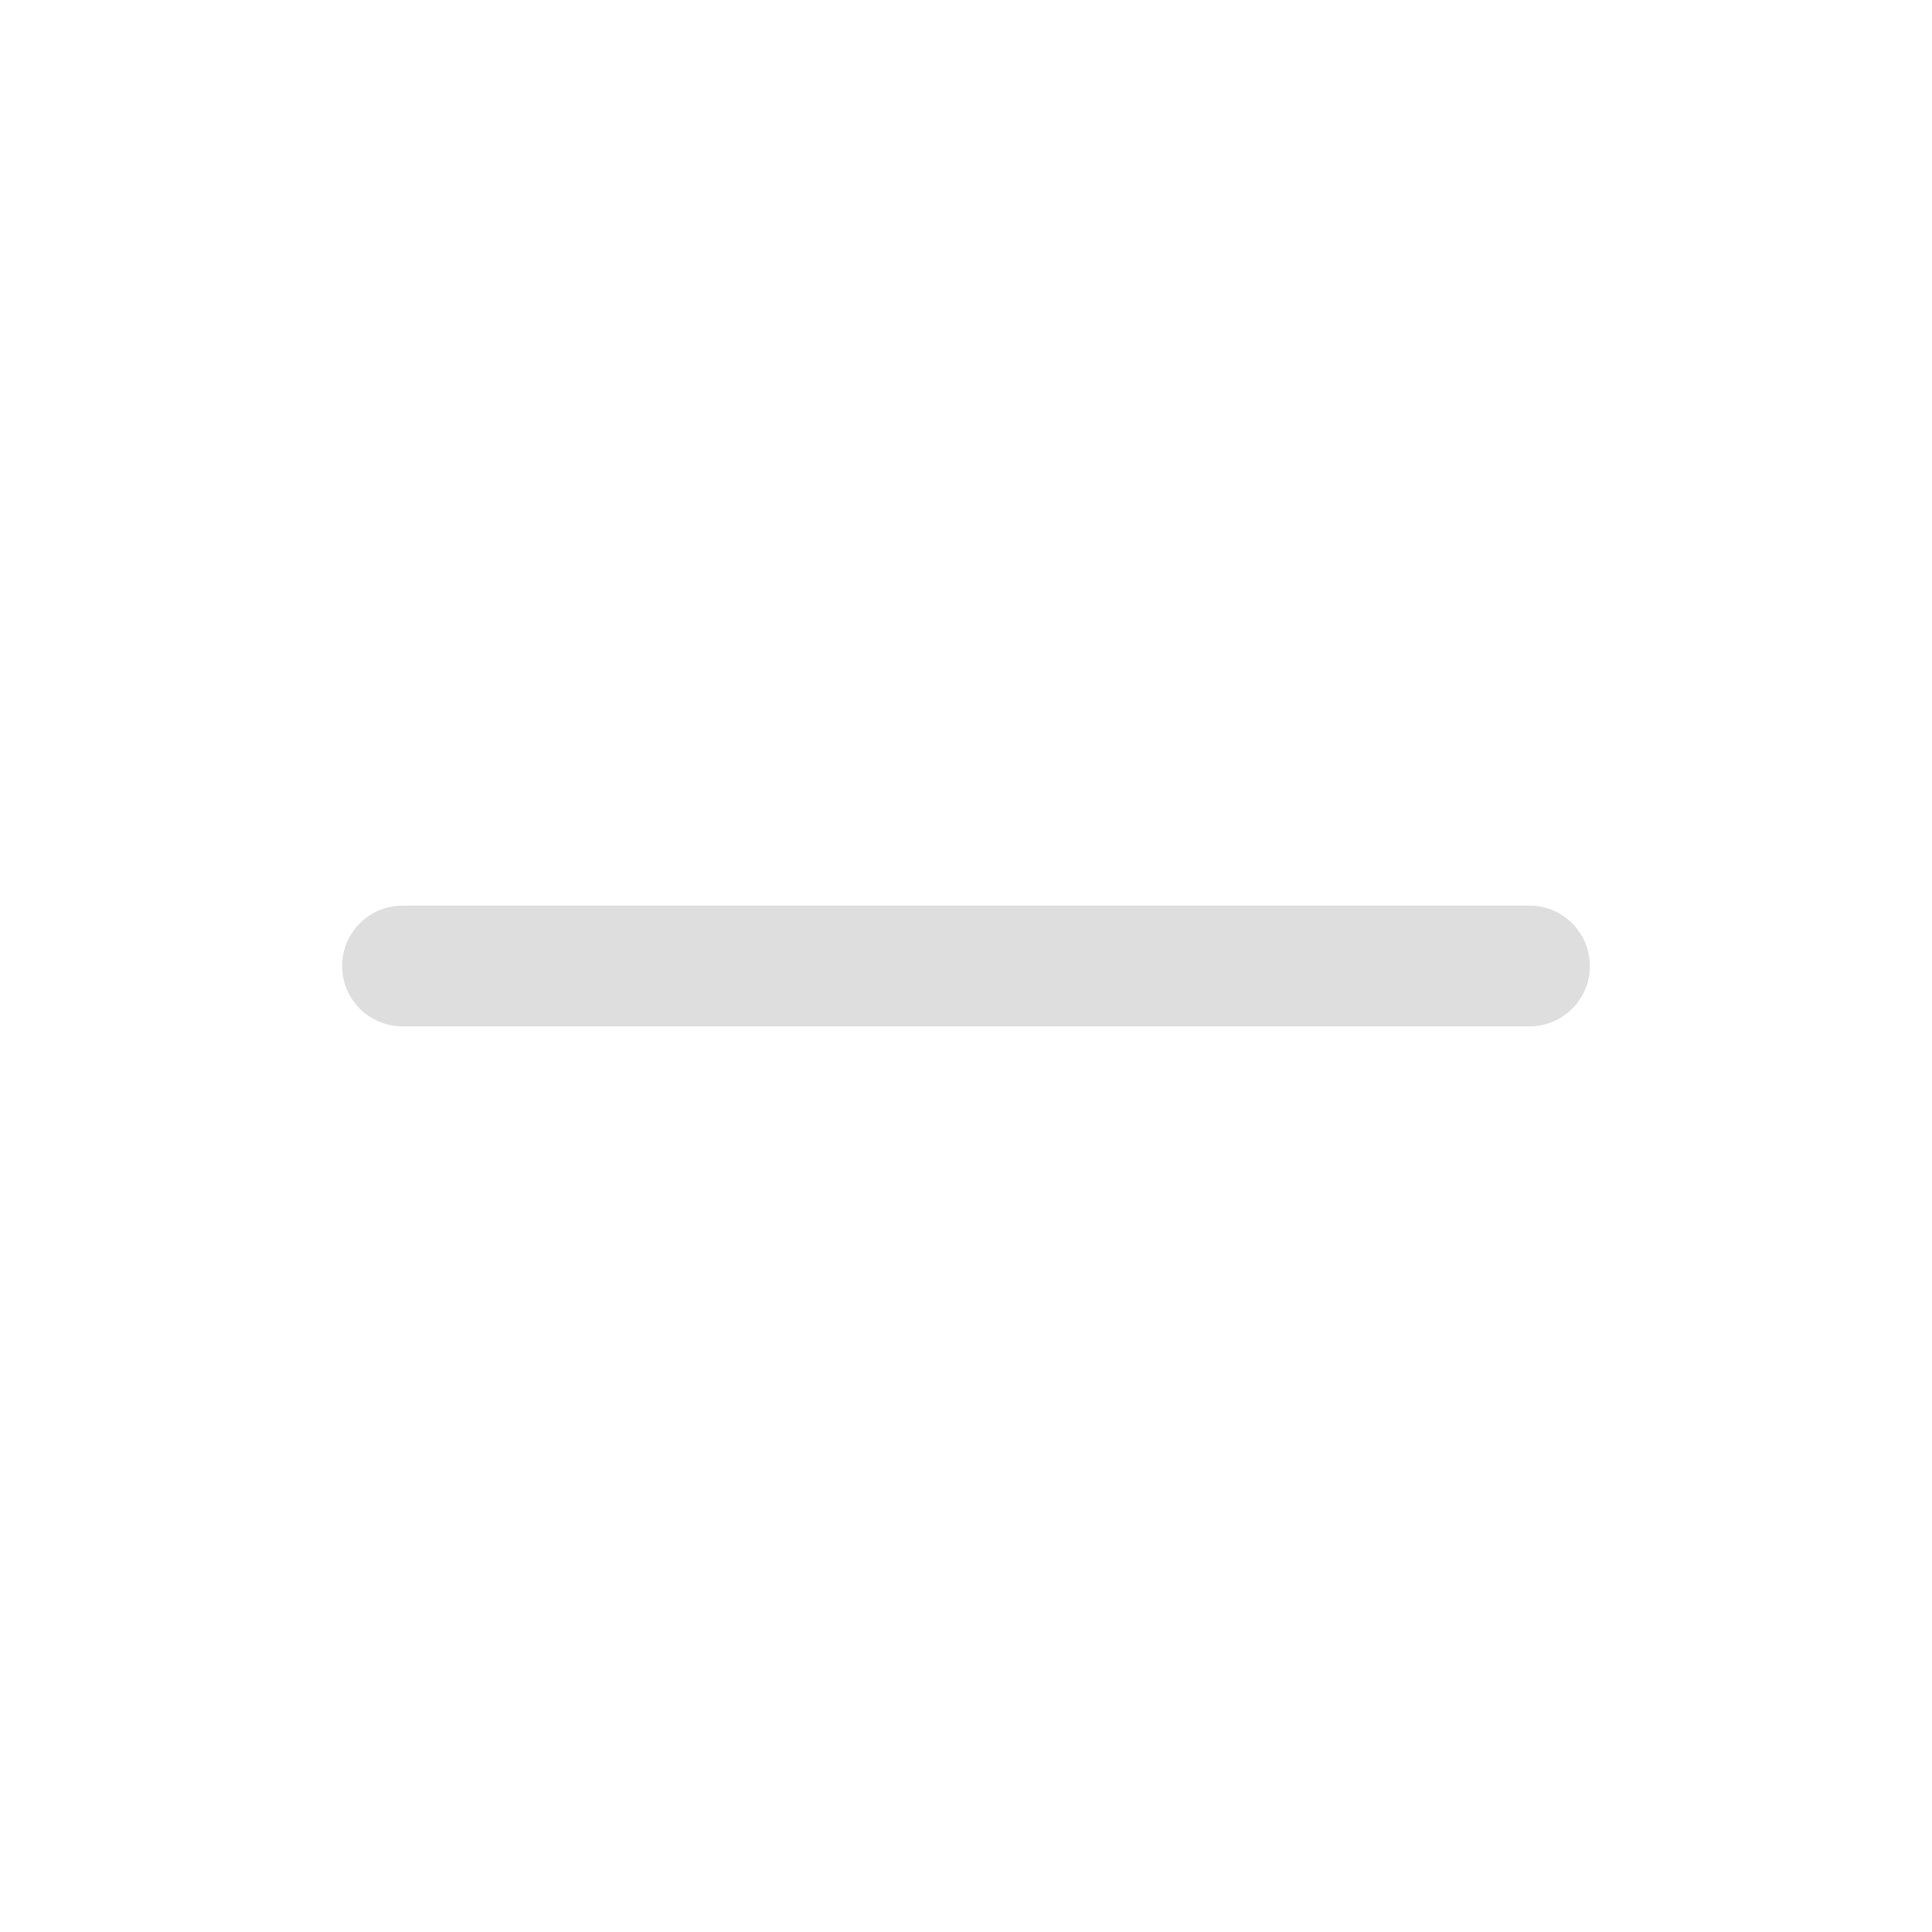
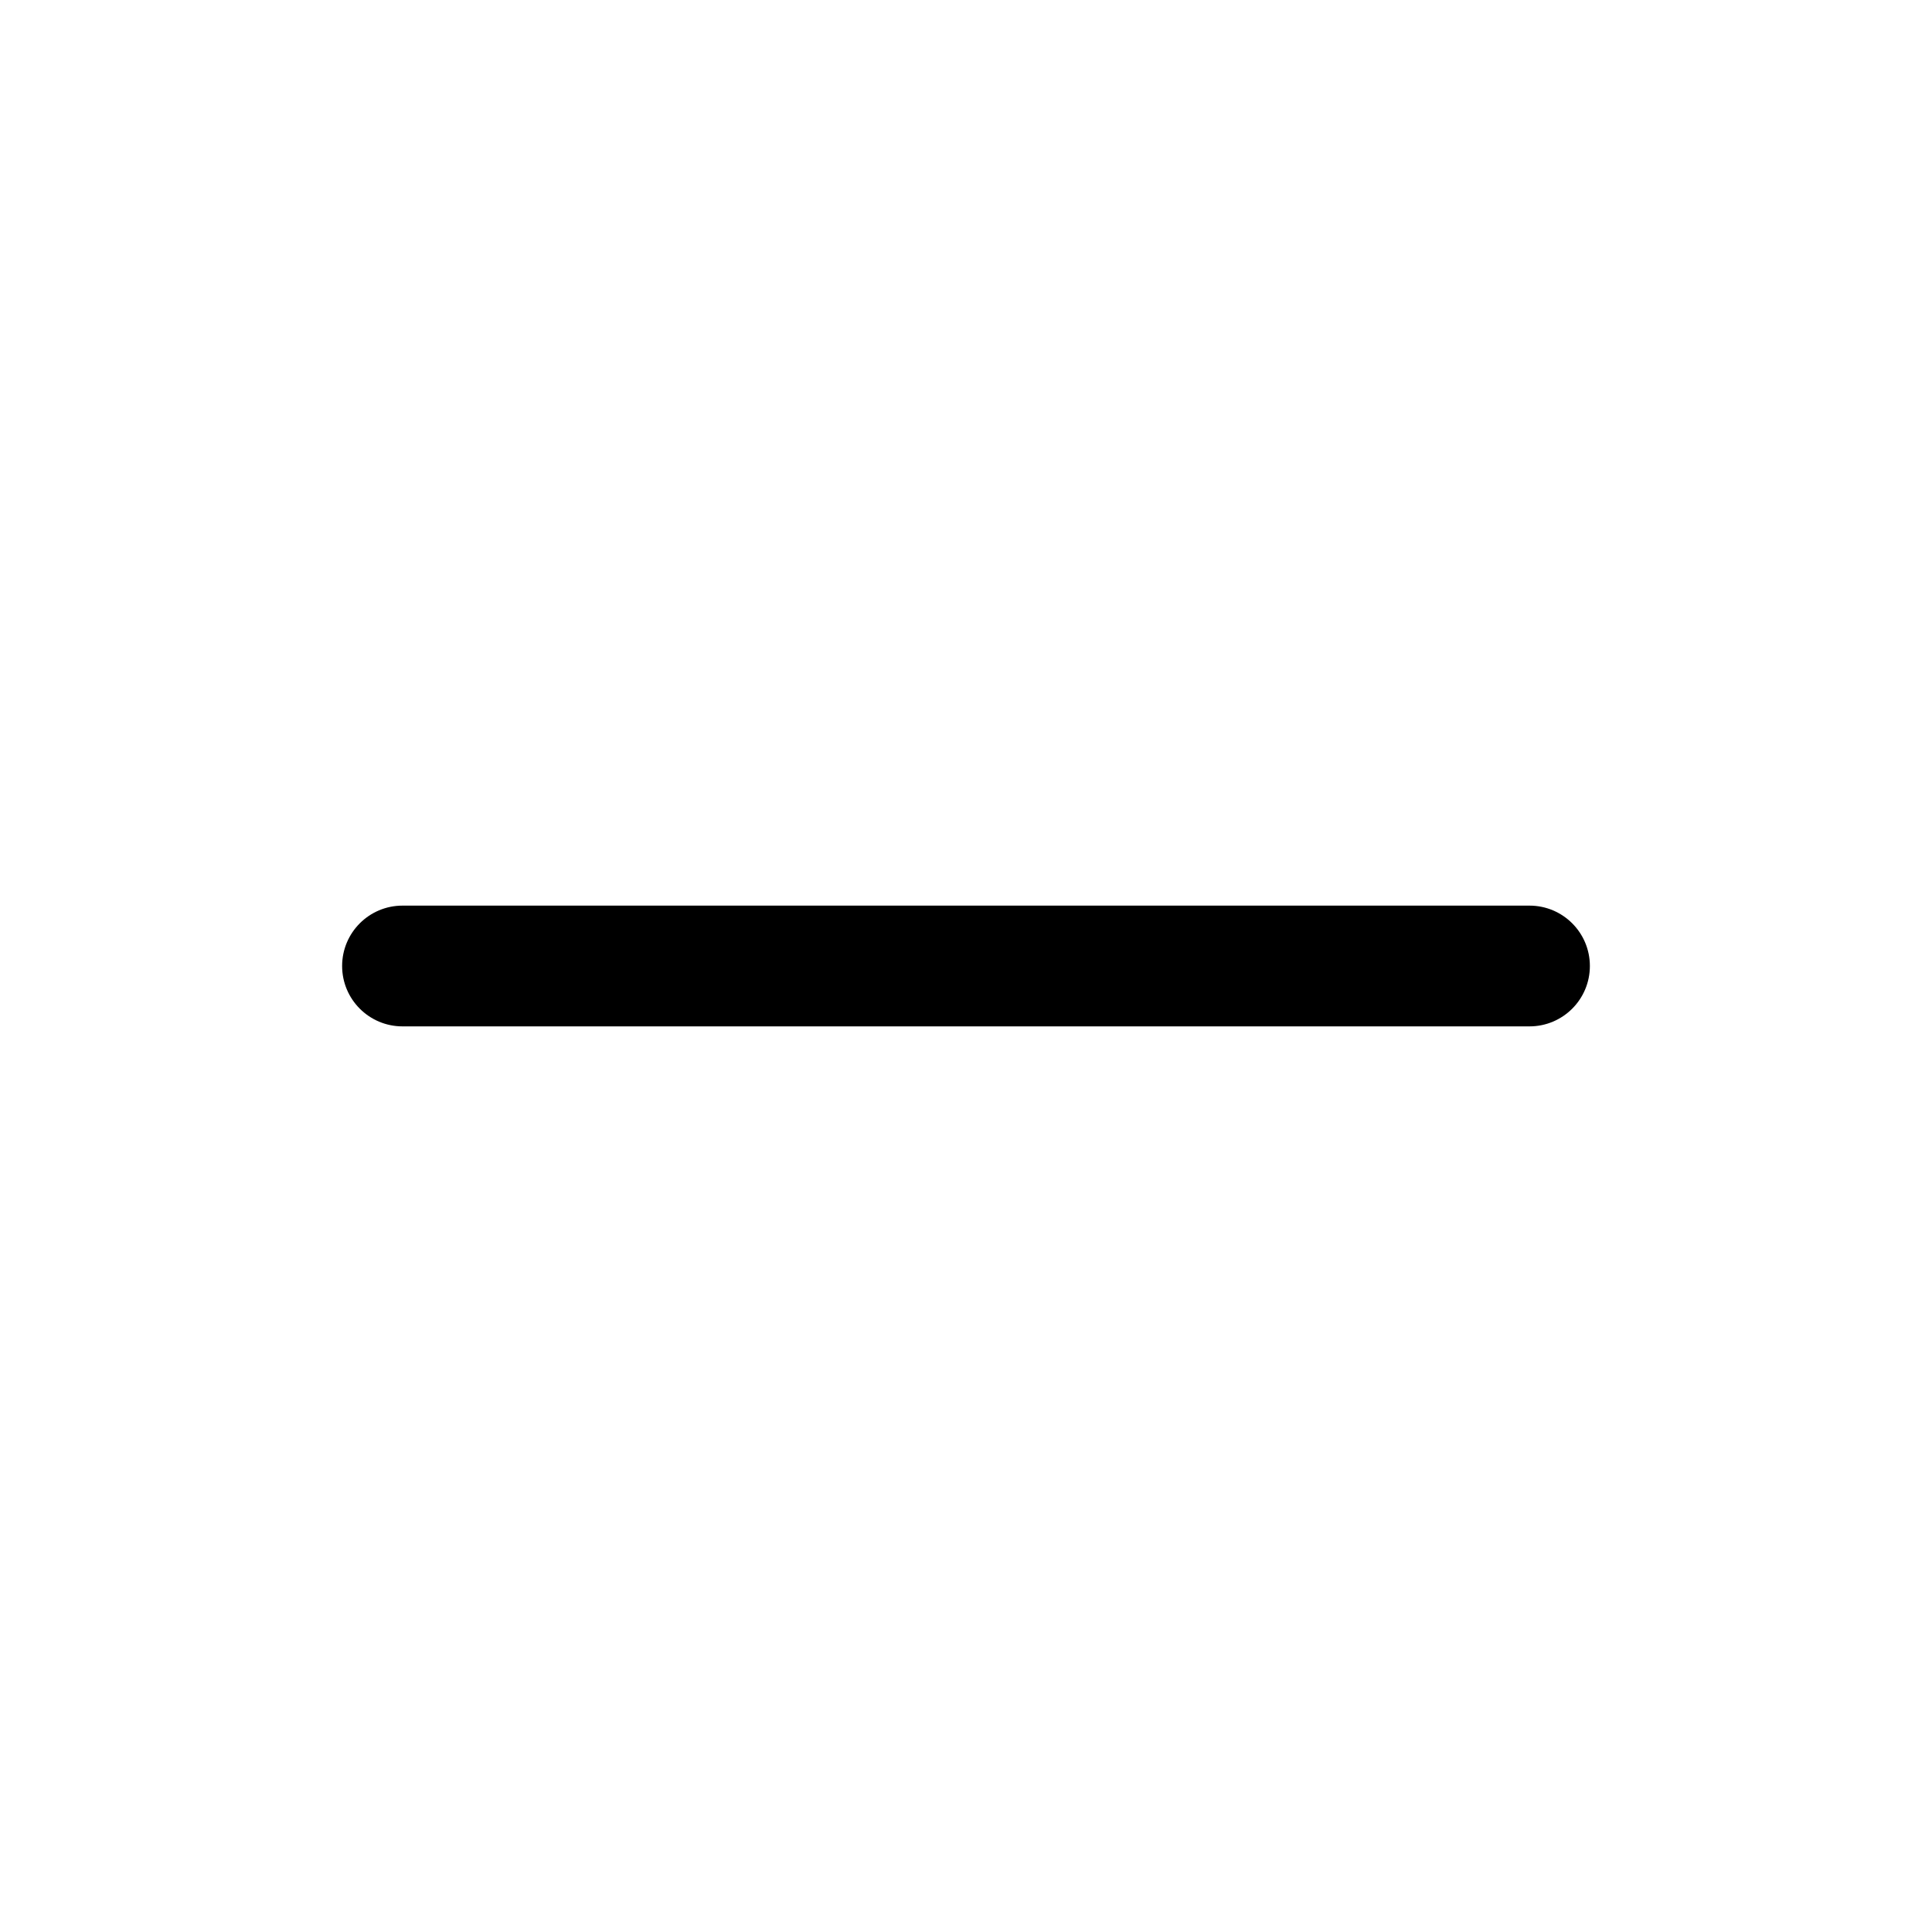
- <svg xmlns="http://www.w3.org/2000/svg" viewBox="0 0 24 24" fill="#dedede">
+ <svg xmlns="http://www.w3.org/2000/svg" viewBox="0 0 24 24" fill="currentColor">
  <path d="M5 12.75h14a.75.75 0 0 0 0-1.5H5a.75.75 0 0 0 0 1.5Z" />
</svg>
